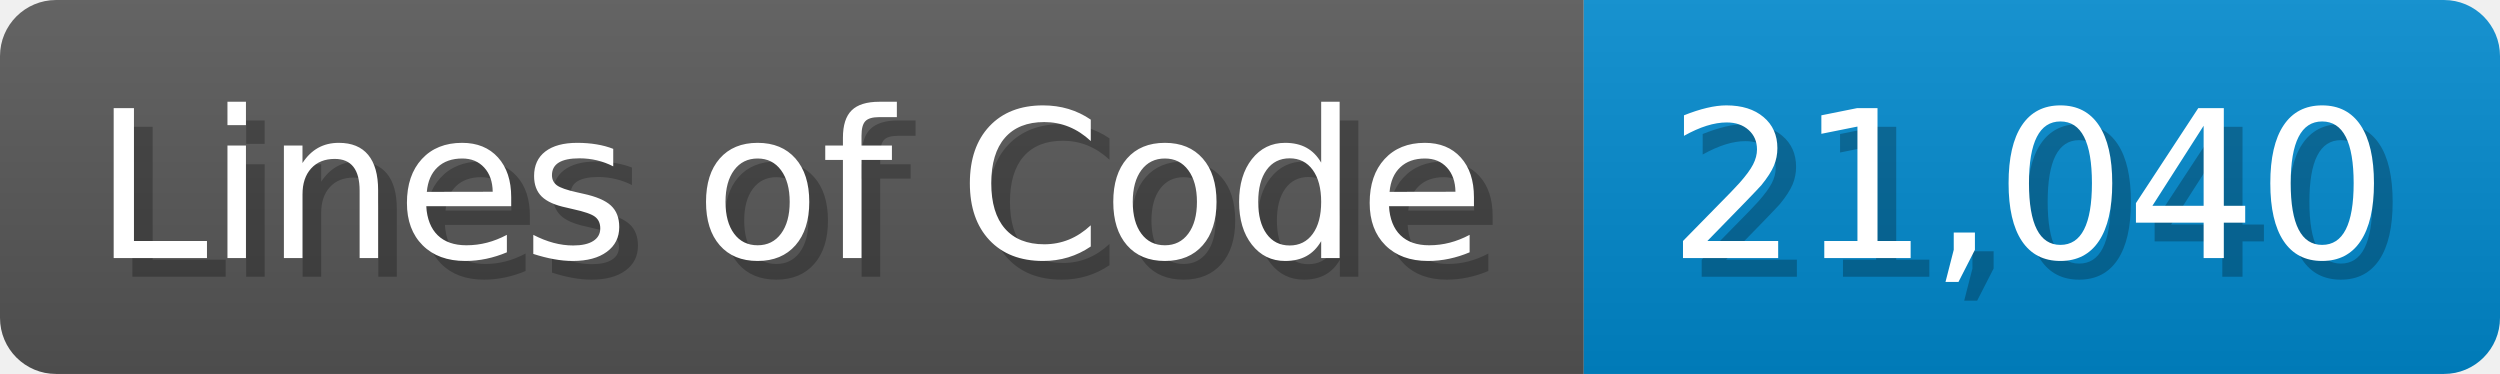
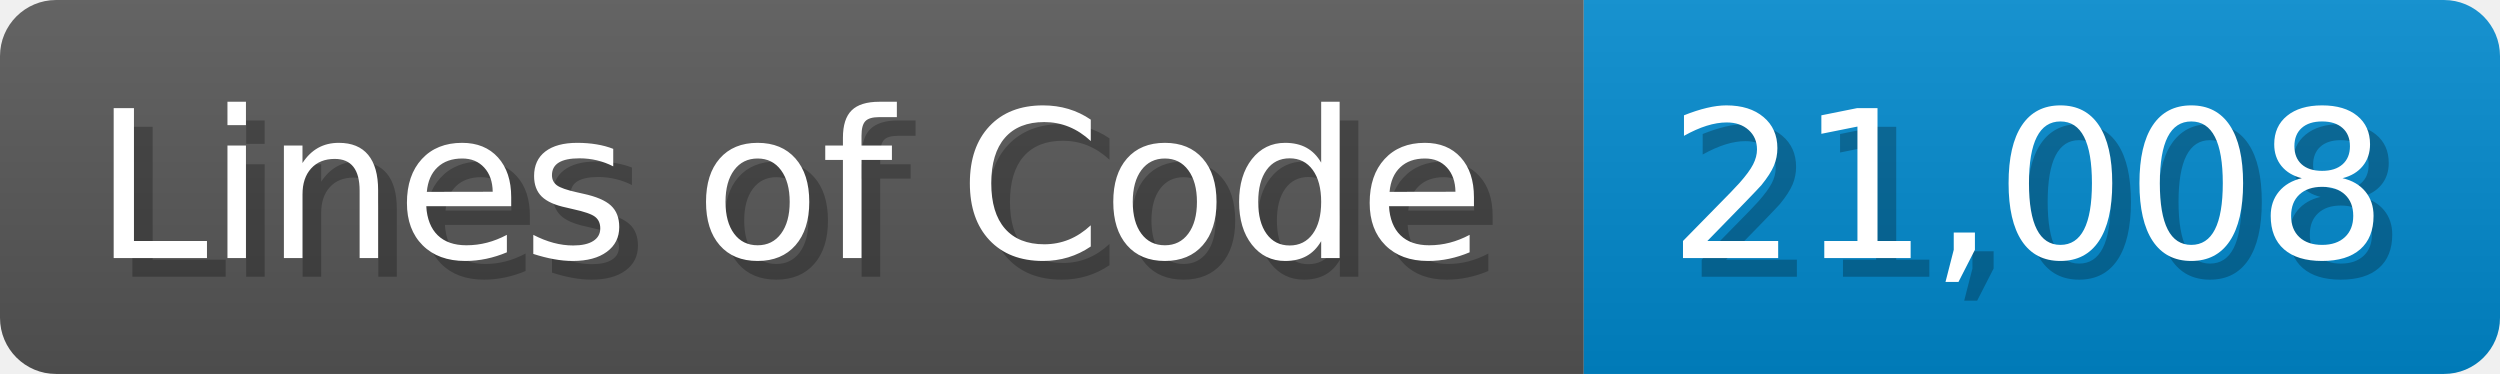
<svg xmlns="http://www.w3.org/2000/svg" width="133.7" height="20" viewBox="0 0 1337 200">
  <linearGradient id="a" x2="0" y2="100%">
    <stop offset="0" stop-opacity=".1" stop-color="#EEE" />
    <stop offset="1" stop-opacity=".1" />
  </linearGradient>
  <mask id="m">
    <rect width="1337" height="200" rx="30" fill="#FFF" />
  </mask>
  <g mask="url(#m)">
    <rect width="847" height="200" fill="#555" />
    <rect width="490" height="200" fill="#08C" x="847" />
    <rect width="1337" height="200" fill="url(#a)" />
  </g>
  <g fill="#fff" text-anchor="start" font-family="Verdana,DejaVu Sans,sans-serif" font-size="110">
    <text x="60" y="148" textLength="747" fill="#000" opacity="0.25">Lines of Code</text>
    <text x="50" y="138" textLength="747">Lines of Code</text>
-     <text x="902" y="148" textLength="390" fill="#000" opacity="0.25">21,040</text>
-     <text x="892" y="138" textLength="390">21,040</text>
+     <text x="902" y="148" textLength="390" fill="#000" opacity="0.25">21,008</text>
+     <text x="892" y="138" textLength="390">21,008</text>
  </g>
</svg>
